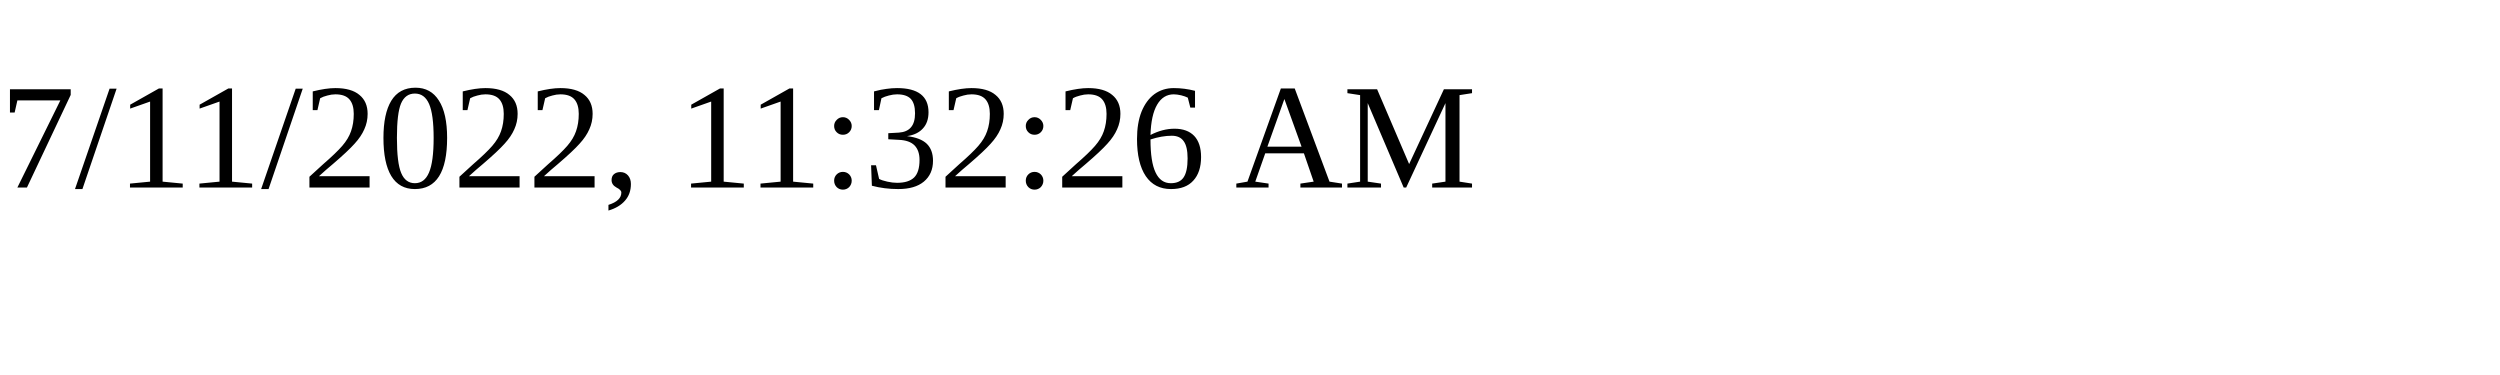
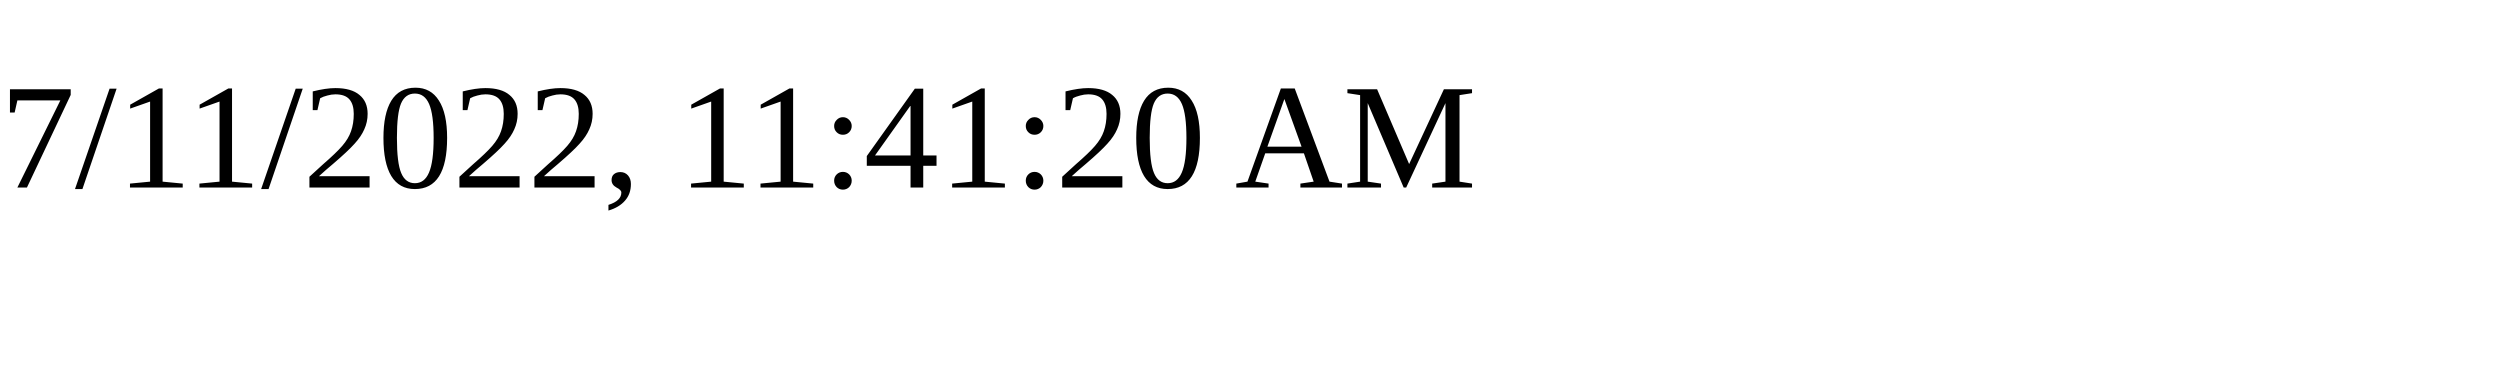
<svg xmlns="http://www.w3.org/2000/svg" height="30" width="200">
-   <text x="0" y="15">7/11/2022, 11:32:26 AM</text>
+   <text x="0" y="15">7/11/2022, 11:41:20 AM</text>
</svg>
